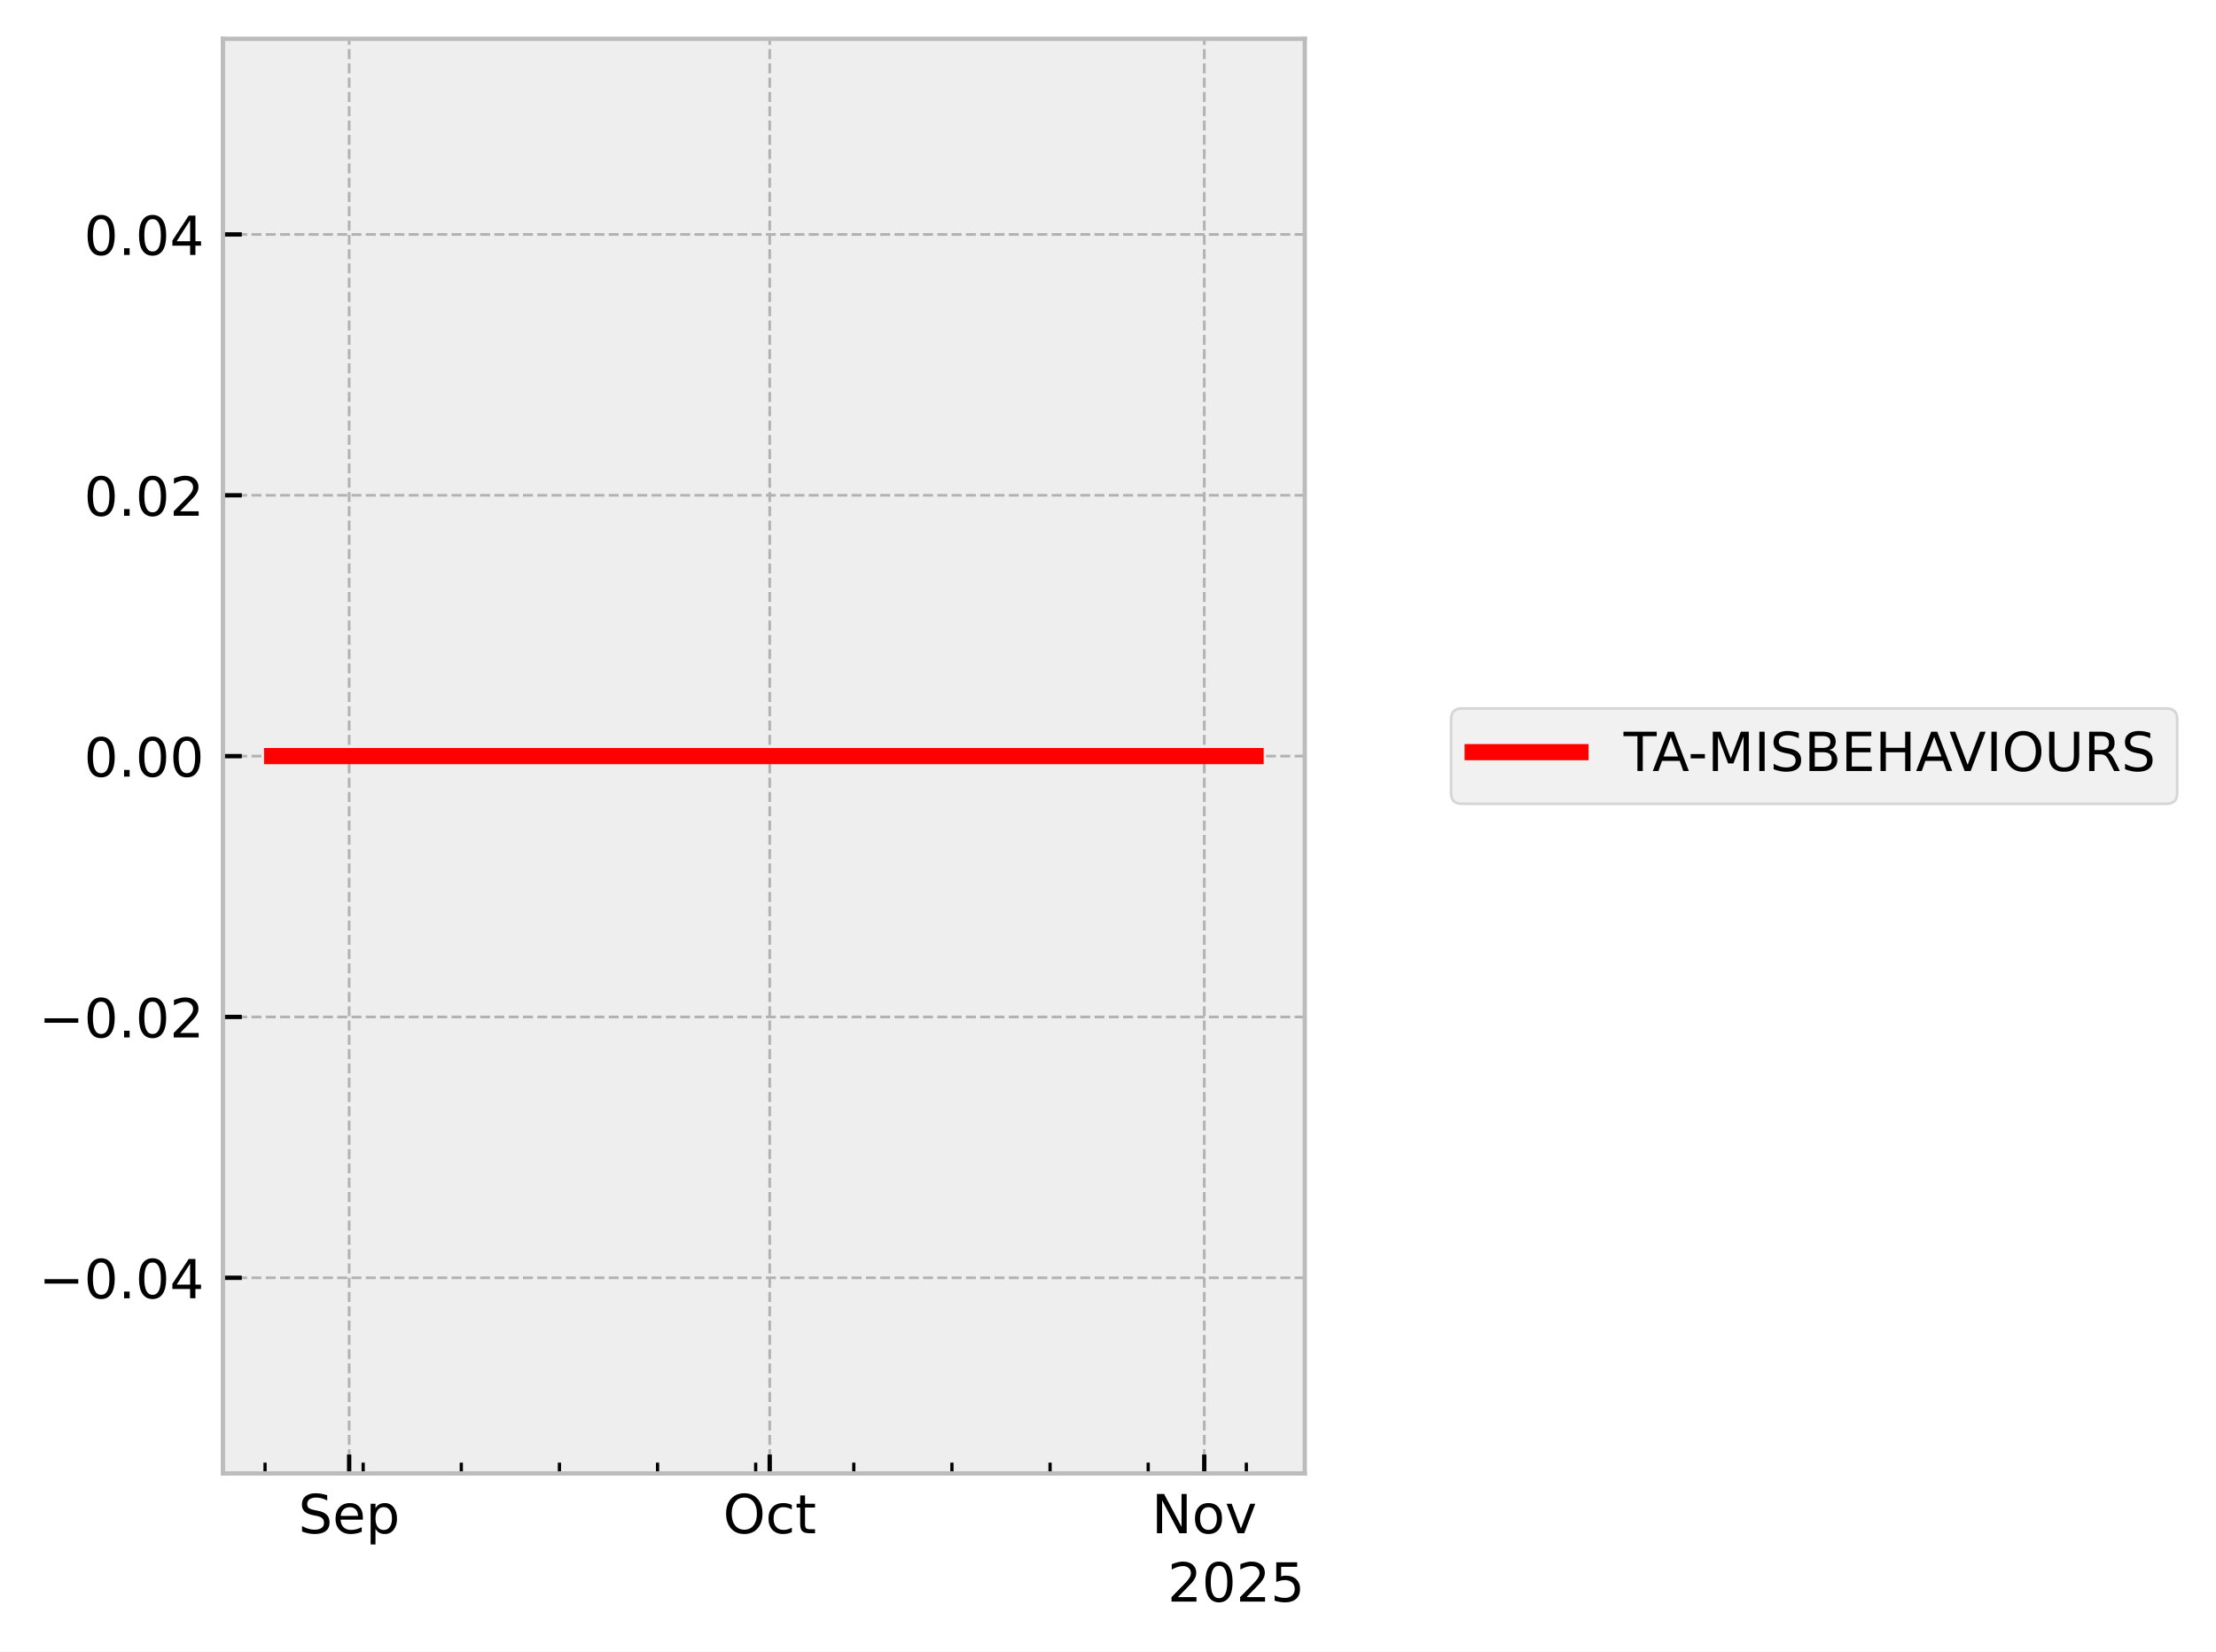
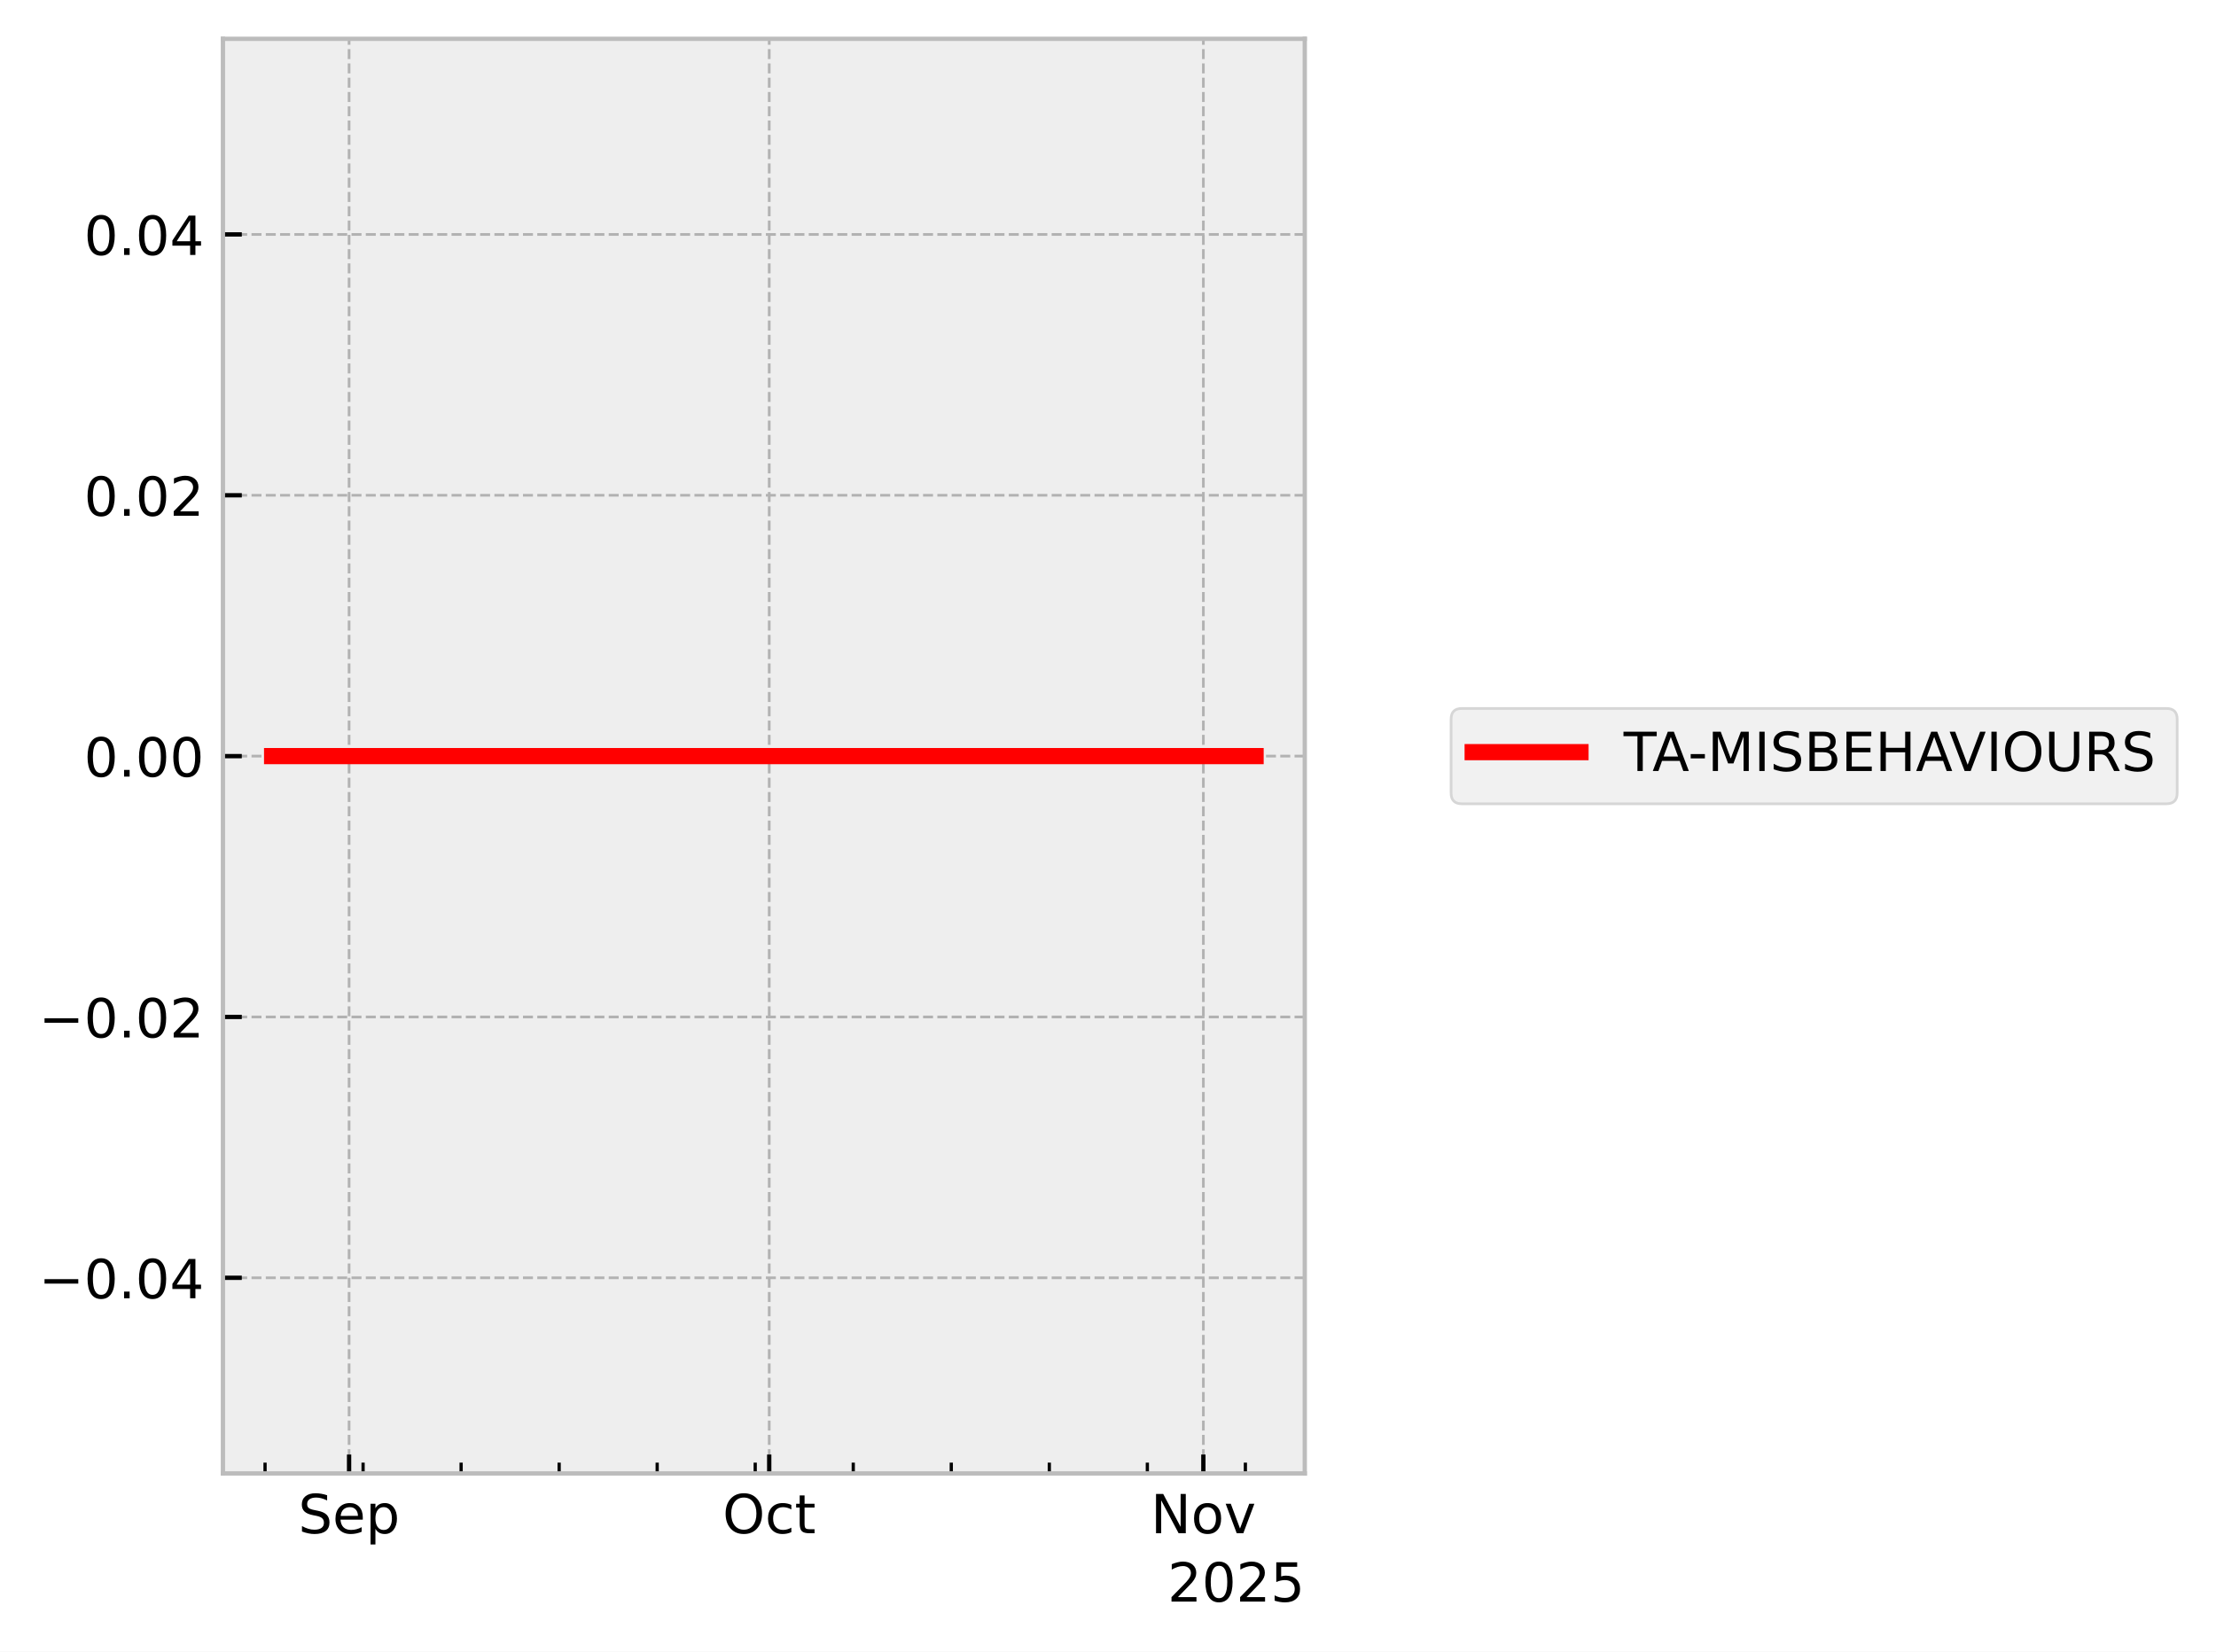
<svg xmlns="http://www.w3.org/2000/svg" xmlns:xlink="http://www.w3.org/1999/xlink" width="410.993pt" height="306.368pt" viewBox="0 0 410.993 306.368" version="1.1">
  <defs>
    <style type="text/css">*{stroke-linejoin: round; stroke-linecap: butt}</style>
  </defs>
  <g id="figure_1">
    <g id="patch_1">
      <path d="M 0 306.368  L 410.993 306.368  L 410.993 0  L 0 0  z " style="fill: #ffffff" />
    </g>
    <g id="axes_1">
      <g id="patch_2">
        <path d="M 41.345 273.312  L 241.991 273.312  L 241.991 7.2  L 41.345 7.2  z " style="fill: #eeeeee" />
      </g>
      <g id="matplotlib.axis_1">
        <g id="xtick_1">
          <g id="line2d_1">
-             <path d="M 64.756 273.312  L 64.756 7.2  " clip-path="url(#pa9f5f412b8)" style="fill: none; stroke-dasharray: 1.85,0.8; stroke-dashoffset: 0; stroke: #b2b2b2; stroke-width: 0.5" />
+             <path d="M 64.743 273.312  L 64.743 7.2  " clip-path="url(#p5be9a170bc)" style="fill: none; stroke-dasharray: 1.85,0.8; stroke-dashoffset: 0; stroke: #b2b2b2; stroke-width: 0.5" />
          </g>
          <g id="line2d_2">
            <defs>
-               <path id="m3c69a80301" d="M 0 0  L 0 -3.5  " style="stroke: #000000; stroke-width: 0.8" />
-             </defs>
-             <g>
-               <use xlink:href="#m3c69a80301" x="64.756" y="273.312" style="stroke: #000000; stroke-width: 0.8" />
+               <path id="m88051ce2aa" d="M 0 0  L 0 -3.5  " style="stroke: #000000; stroke-width: 0.8" />
+             </defs>
+             <g>
+               <use xlink:href="#m88051ce2aa" x="64.743" y="273.312" style="stroke: #000000; stroke-width: 0.8" />
            </g>
          </g>
          <g id="text_1">
-             <g transform="translate(55.33144 284.4104) scale(0.1 -0.1)">
+             <g transform="translate(55.31757 284.4104) scale(0.1 -0.1)">
              <defs>
                <path id="DejaVuSans-53" d="M 3425 4513  L 3425 3897  Q 3066 4069 2747 4153  Q 2428 4238 2131 4238  Q 1616 4238 1336 4038  Q 1056 3838 1056 3469  Q 1056 3159 1242 3001  Q 1428 2844 1947 2747  L 2328 2669  Q 3034 2534 3370 2195  Q 3706 1856 3706 1288  Q 3706 609 3251 259  Q 2797 -91 1919 -91  Q 1588 -91 1214 -16  Q 841 59 441 206  L 441 856  Q 825 641 1194 531  Q 1563 422 1919 422  Q 2459 422 2753 634  Q 3047 847 3047 1241  Q 3047 1584 2836 1778  Q 2625 1972 2144 2069  L 1759 2144  Q 1053 2284 737 2584  Q 422 2884 422 3419  Q 422 4038 858 4394  Q 1294 4750 2059 4750  Q 2388 4750 2728 4690  Q 3069 4631 3425 4513  z " transform="scale(0.015625)" />
                <path id="DejaVuSans-65" d="M 3597 1894  L 3597 1613  L 953 1613  Q 991 1019 1311 708  Q 1631 397 2203 397  Q 2534 397 2845 478  Q 3156 559 3463 722  L 3463 178  Q 3153 47 2828 -22  Q 2503 -91 2169 -91  Q 1331 -91 842 396  Q 353 884 353 1716  Q 353 2575 817 3079  Q 1281 3584 2069 3584  Q 2775 3584 3186 3129  Q 3597 2675 3597 1894  z M 3022 2063  Q 3016 2534 2758 2815  Q 2500 3097 2075 3097  Q 1594 3097 1305 2825  Q 1016 2553 972 2059  L 3022 2063  z " transform="scale(0.015625)" />
                <path id="DejaVuSans-70" d="M 1159 525  L 1159 -1331  L 581 -1331  L 581 3500  L 1159 3500  L 1159 2969  Q 1341 3281 1617 3432  Q 1894 3584 2278 3584  Q 2916 3584 3314 3078  Q 3713 2572 3713 1747  Q 3713 922 3314 415  Q 2916 -91 2278 -91  Q 1894 -91 1617 61  Q 1341 213 1159 525  z M 3116 1747  Q 3116 2381 2855 2742  Q 2594 3103 2138 3103  Q 1681 3103 1420 2742  Q 1159 2381 1159 1747  Q 1159 1113 1420 752  Q 1681 391 2138 391  Q 2594 391 2855 752  Q 3116 1113 3116 1747  z " transform="scale(0.015625)" />
              </defs>
              <use xlink:href="#DejaVuSans-53" />
              <use xlink:href="#DejaVuSans-65" transform="translate(63.47656 0)" />
              <use xlink:href="#DejaVuSans-70" transform="translate(125 0)" />
            </g>
          </g>
        </g>
        <g id="xtick_2">
          <g id="line2d_3">
-             <path d="M 142.754 273.312  L 142.754 7.2  " clip-path="url(#pa9f5f412b8)" style="fill: none; stroke-dasharray: 1.85,0.8; stroke-dashoffset: 0; stroke: #b2b2b2; stroke-width: 0.5" />
+             <path d="M 142.664 273.312  L 142.664 7.2  " clip-path="url(#p5be9a170bc)" style="fill: none; stroke-dasharray: 1.85,0.8; stroke-dashoffset: 0; stroke: #b2b2b2; stroke-width: 0.5" />
          </g>
          <g id="line2d_4">
            <g>
-               <use xlink:href="#m3c69a80301" x="142.754" y="273.312" style="stroke: #000000; stroke-width: 0.8" />
+               <use xlink:href="#m88051ce2aa" x="142.664" y="273.312" style="stroke: #000000; stroke-width: 0.8" />
            </g>
          </g>
          <g id="text_2">
-             <g transform="translate(134.1085 284.4104) scale(0.1 -0.1)">
+             <g transform="translate(134.019 284.4104) scale(0.1 -0.1)">
              <defs>
                <path id="DejaVuSans-4f" d="M 2522 4238  Q 1834 4238 1429 3725  Q 1025 3213 1025 2328  Q 1025 1447 1429 934  Q 1834 422 2522 422  Q 3209 422 3611 934  Q 4013 1447 4013 2328  Q 4013 3213 3611 3725  Q 3209 4238 2522 4238  z M 2522 4750  Q 3503 4750 4090 4092  Q 4678 3434 4678 2328  Q 4678 1225 4090 567  Q 3503 -91 2522 -91  Q 1538 -91 948 565  Q 359 1222 359 2328  Q 359 3434 948 4092  Q 1538 4750 2522 4750  z " transform="scale(0.015625)" />
                <path id="DejaVuSans-63" d="M 3122 3366  L 3122 2828  Q 2878 2963 2633 3030  Q 2388 3097 2138 3097  Q 1578 3097 1268 2742  Q 959 2388 959 1747  Q 959 1106 1268 751  Q 1578 397 2138 397  Q 2388 397 2633 464  Q 2878 531 3122 666  L 3122 134  Q 2881 22 2623 -34  Q 2366 -91 2075 -91  Q 1284 -91 818 406  Q 353 903 353 1747  Q 353 2603 823 3093  Q 1294 3584 2113 3584  Q 2378 3584 2631 3529  Q 2884 3475 3122 3366  z " transform="scale(0.015625)" />
                <path id="DejaVuSans-74" d="M 1172 4494  L 1172 3500  L 2356 3500  L 2356 3053  L 1172 3053  L 1172 1153  Q 1172 725 1289 603  Q 1406 481 1766 481  L 2356 481  L 2356 0  L 1766 0  Q 1100 0 847 248  Q 594 497 594 1153  L 594 3053  L 172 3053  L 172 3500  L 594 3500  L 594 4494  L 1172 4494  z " transform="scale(0.015625)" />
              </defs>
              <use xlink:href="#DejaVuSans-4f" />
              <use xlink:href="#DejaVuSans-63" transform="translate(78.71094 0)" />
              <use xlink:href="#DejaVuSans-74" transform="translate(133.6914 0)" />
            </g>
          </g>
        </g>
        <g id="xtick_3">
          <g id="line2d_5">
-             <path d="M 223.351 273.312  L 223.351 7.2  " clip-path="url(#pa9f5f412b8)" style="fill: none; stroke-dasharray: 1.85,0.8; stroke-dashoffset: 0; stroke: #b2b2b2; stroke-width: 0.5" />
+             <path d="M 223.183 273.312  L 223.183 7.2  " clip-path="url(#p5be9a170bc)" style="fill: none; stroke-dasharray: 1.85,0.8; stroke-dashoffset: 0; stroke: #b2b2b2; stroke-width: 0.5" />
          </g>
          <g id="line2d_6">
            <g>
-               <use xlink:href="#m3c69a80301" x="223.351" y="273.312" style="stroke: #000000; stroke-width: 0.8" />
+               <use xlink:href="#m88051ce2aa" x="223.183" y="273.312" style="stroke: #000000; stroke-width: 0.8" />
            </g>
          </g>
          <g id="text_3">
-             <g transform="translate(213.5918 284.4104) scale(0.1 -0.1)">
+             <g transform="translate(213.424 284.4104) scale(0.1 -0.1)">
              <defs>
                <path id="DejaVuSans-4e" d="M 628 4666  L 1478 4666  L 3547 763  L 3547 4666  L 4159 4666  L 4159 0  L 3309 0  L 1241 3903  L 1241 0  L 628 0  L 628 4666  z " transform="scale(0.015625)" />
                <path id="DejaVuSans-6f" d="M 1959 3097  Q 1497 3097 1228 2736  Q 959 2375 959 1747  Q 959 1119 1226 758  Q 1494 397 1959 397  Q 2419 397 2687 759  Q 2956 1122 2956 1747  Q 2956 2369 2687 2733  Q 2419 3097 1959 3097  z M 1959 3584  Q 2709 3584 3137 3096  Q 3566 2609 3566 1747  Q 3566 888 3137 398  Q 2709 -91 1959 -91  Q 1206 -91 779 398  Q 353 888 353 1747  Q 353 2609 779 3096  Q 1206 3584 1959 3584  z " transform="scale(0.015625)" />
                <path id="DejaVuSans-76" d="M 191 3500  L 800 3500  L 1894 563  L 2988 3500  L 3597 3500  L 2284 0  L 1503 0  L 191 3500  z " transform="scale(0.015625)" />
              </defs>
              <use xlink:href="#DejaVuSans-4e" />
              <use xlink:href="#DejaVuSans-6f" transform="translate(74.80469 0)" />
              <use xlink:href="#DejaVuSans-76" transform="translate(135.9863 0)" />
            </g>
          </g>
        </g>
        <g id="xtick_4">
          <g id="line2d_7">
            <defs>
-               <path id="maad4f4e51f" d="M 0 0  L 0 -2  " style="stroke: #000000; stroke-width: 0.6" />
-             </defs>
-             <g>
-               <use xlink:href="#maad4f4e51f" x="49.157" y="273.312" style="stroke: #000000; stroke-width: 0.6" />
+               <path id="m6491a8ed5f" d="M 0 0  L 0 -2  " style="stroke: #000000; stroke-width: 0.6" />
+             </defs>
+             <g>
+               <use xlink:href="#m6491a8ed5f" x="49.158" y="273.312" style="stroke: #000000; stroke-width: 0.6" />
            </g>
          </g>
        </g>
        <g id="xtick_5">
          <g id="line2d_8">
            <g>
-               <use xlink:href="#maad4f4e51f" x="67.356" y="273.312" style="stroke: #000000; stroke-width: 0.6" />
+               <use xlink:href="#m6491a8ed5f" x="67.34" y="273.312" style="stroke: #000000; stroke-width: 0.6" />
            </g>
          </g>
        </g>
        <g id="xtick_6">
          <g id="line2d_9">
            <g>
-               <use xlink:href="#maad4f4e51f" x="85.556" y="273.312" style="stroke: #000000; stroke-width: 0.6" />
+               <use xlink:href="#m6491a8ed5f" x="85.522" y="273.312" style="stroke: #000000; stroke-width: 0.6" />
            </g>
          </g>
        </g>
        <g id="xtick_7">
          <g id="line2d_10">
            <g>
-               <use xlink:href="#maad4f4e51f" x="103.755" y="273.312" style="stroke: #000000; stroke-width: 0.6" />
+               <use xlink:href="#m6491a8ed5f" x="103.703" y="273.312" style="stroke: #000000; stroke-width: 0.6" />
            </g>
          </g>
        </g>
        <g id="xtick_8">
          <g id="line2d_11">
            <g>
-               <use xlink:href="#maad4f4e51f" x="121.955" y="273.312" style="stroke: #000000; stroke-width: 0.6" />
+               <use xlink:href="#m6491a8ed5f" x="121.885" y="273.312" style="stroke: #000000; stroke-width: 0.6" />
            </g>
          </g>
        </g>
        <g id="xtick_9">
          <g id="line2d_12">
            <g>
-               <use xlink:href="#maad4f4e51f" x="140.154" y="273.312" style="stroke: #000000; stroke-width: 0.6" />
+               <use xlink:href="#m6491a8ed5f" x="140.067" y="273.312" style="stroke: #000000; stroke-width: 0.6" />
            </g>
          </g>
        </g>
        <g id="xtick_10">
          <g id="line2d_13">
            <g>
-               <use xlink:href="#maad4f4e51f" x="158.353" y="273.312" style="stroke: #000000; stroke-width: 0.6" />
+               <use xlink:href="#m6491a8ed5f" x="158.249" y="273.312" style="stroke: #000000; stroke-width: 0.6" />
            </g>
          </g>
        </g>
        <g id="xtick_11">
          <g id="line2d_14">
            <g>
-               <use xlink:href="#maad4f4e51f" x="176.553" y="273.312" style="stroke: #000000; stroke-width: 0.6" />
+               <use xlink:href="#m6491a8ed5f" x="176.43" y="273.312" style="stroke: #000000; stroke-width: 0.6" />
            </g>
          </g>
        </g>
        <g id="xtick_12">
          <g id="line2d_15">
            <g>
-               <use xlink:href="#maad4f4e51f" x="194.752" y="273.312" style="stroke: #000000; stroke-width: 0.6" />
+               <use xlink:href="#m6491a8ed5f" x="194.612" y="273.312" style="stroke: #000000; stroke-width: 0.6" />
            </g>
          </g>
        </g>
        <g id="xtick_13">
          <g id="line2d_16">
            <g>
-               <use xlink:href="#maad4f4e51f" x="212.951" y="273.312" style="stroke: #000000; stroke-width: 0.6" />
+               <use xlink:href="#m6491a8ed5f" x="212.794" y="273.312" style="stroke: #000000; stroke-width: 0.6" />
            </g>
          </g>
        </g>
        <g id="xtick_14">
          <g id="line2d_17">
            <g>
-               <use xlink:href="#maad4f4e51f" x="231.151" y="273.312" style="stroke: #000000; stroke-width: 0.6" />
+               <use xlink:href="#m6491a8ed5f" x="230.976" y="273.312" style="stroke: #000000; stroke-width: 0.6" />
            </g>
          </g>
        </g>
        <g id="text_4">
          <g transform="translate(216.5412 297.0886) scale(0.1 -0.1)">
            <defs>
              <path id="DejaVuSans-32" d="M 1228 531  L 3431 531  L 3431 0  L 469 0  L 469 531  Q 828 903 1448 1529  Q 2069 2156 2228 2338  Q 2531 2678 2651 2914  Q 2772 3150 2772 3378  Q 2772 3750 2511 3984  Q 2250 4219 1831 4219  Q 1534 4219 1204 4116  Q 875 4013 500 3803  L 500 4441  Q 881 4594 1212 4672  Q 1544 4750 1819 4750  Q 2544 4750 2975 4387  Q 3406 4025 3406 3419  Q 3406 3131 3298 2873  Q 3191 2616 2906 2266  Q 2828 2175 2409 1742  Q 1991 1309 1228 531  z " transform="scale(0.015625)" />
              <path id="DejaVuSans-30" d="M 2034 4250  Q 1547 4250 1301 3770  Q 1056 3291 1056 2328  Q 1056 1369 1301 889  Q 1547 409 2034 409  Q 2525 409 2770 889  Q 3016 1369 3016 2328  Q 3016 3291 2770 3770  Q 2525 4250 2034 4250  z M 2034 4750  Q 2819 4750 3233 4129  Q 3647 3509 3647 2328  Q 3647 1150 3233 529  Q 2819 -91 2034 -91  Q 1250 -91 836 529  Q 422 1150 422 2328  Q 422 3509 836 4129  Q 1250 4750 2034 4750  z " transform="scale(0.015625)" />
              <path id="DejaVuSans-35" d="M 691 4666  L 3169 4666  L 3169 4134  L 1269 4134  L 1269 2991  Q 1406 3038 1543 3061  Q 1681 3084 1819 3084  Q 2600 3084 3056 2656  Q 3513 2228 3513 1497  Q 3513 744 3044 326  Q 2575 -91 1722 -91  Q 1428 -91 1123 -41  Q 819 9 494 109  L 494 744  Q 775 591 1075 516  Q 1375 441 1709 441  Q 2250 441 2565 725  Q 2881 1009 2881 1497  Q 2881 1984 2565 2268  Q 2250 2553 1709 2553  Q 1456 2553 1204 2497  Q 953 2441 691 2322  L 691 4666  z " transform="scale(0.015625)" />
            </defs>
            <use xlink:href="#DejaVuSans-32" />
            <use xlink:href="#DejaVuSans-30" transform="translate(63.62305 0)" />
            <use xlink:href="#DejaVuSans-32" transform="translate(127.2461 0)" />
            <use xlink:href="#DejaVuSans-35" transform="translate(190.8691 0)" />
          </g>
        </g>
      </g>
      <g id="matplotlib.axis_2">
        <g id="ytick_1">
          <g id="line2d_18">
-             <path d="M 41.345 237.024  L 241.991 237.024  " clip-path="url(#pa9f5f412b8)" style="fill: none; stroke-dasharray: 1.85,0.8; stroke-dashoffset: 0; stroke: #b2b2b2; stroke-width: 0.5" />
+             <path d="M 41.345 237.024  L 241.991 237.024  " clip-path="url(#p5be9a170bc)" style="fill: none; stroke-dasharray: 1.85,0.8; stroke-dashoffset: 0; stroke: #b2b2b2; stroke-width: 0.5" />
          </g>
          <g id="line2d_19">
            <defs>
-               <path id="m8f6f4e7c31" d="M 0 0  L 3.5 0  " style="stroke: #000000; stroke-width: 0.8" />
-             </defs>
-             <g>
-               <use xlink:href="#m8f6f4e7c31" x="41.345" y="237.024" style="stroke: #000000; stroke-width: 0.8" />
+               <path id="mb89c71ca24" d="M 0 0  L 3.5 0  " style="stroke: #000000; stroke-width: 0.8" />
+             </defs>
+             <g>
+               <use xlink:href="#mb89c71ca24" x="41.345" y="237.024" style="stroke: #000000; stroke-width: 0.8" />
            </g>
          </g>
          <g id="text_5">
            <g transform="translate(7.2 240.8232) scale(0.1 -0.1)">
              <defs>
                <path id="DejaVuSans-2212" d="M 678 2272  L 4684 2272  L 4684 1741  L 678 1741  L 678 2272  z " transform="scale(0.015625)" />
                <path id="DejaVuSans-2e" d="M 684 794  L 1344 794  L 1344 0  L 684 0  L 684 794  z " transform="scale(0.015625)" />
                <path id="DejaVuSans-34" d="M 2419 4116  L 825 1625  L 2419 1625  L 2419 4116  z M 2253 4666  L 3047 4666  L 3047 1625  L 3713 1625  L 3713 1100  L 3047 1100  L 3047 0  L 2419 0  L 2419 1100  L 313 1100  L 313 1709  L 2253 4666  z " transform="scale(0.015625)" />
              </defs>
              <use xlink:href="#DejaVuSans-2212" />
              <use xlink:href="#DejaVuSans-30" transform="translate(83.78906 0)" />
              <use xlink:href="#DejaVuSans-2e" transform="translate(147.4121 0)" />
              <use xlink:href="#DejaVuSans-30" transform="translate(179.1992 0)" />
              <use xlink:href="#DejaVuSans-34" transform="translate(242.8223 0)" />
            </g>
          </g>
        </g>
        <g id="ytick_2">
          <g id="line2d_20">
-             <path d="M 41.345 188.64  L 241.991 188.64  " clip-path="url(#pa9f5f412b8)" style="fill: none; stroke-dasharray: 1.85,0.8; stroke-dashoffset: 0; stroke: #b2b2b2; stroke-width: 0.5" />
+             <path d="M 41.345 188.64  L 241.991 188.64  " clip-path="url(#p5be9a170bc)" style="fill: none; stroke-dasharray: 1.85,0.8; stroke-dashoffset: 0; stroke: #b2b2b2; stroke-width: 0.5" />
          </g>
          <g id="line2d_21">
            <g>
-               <use xlink:href="#m8f6f4e7c31" x="41.345" y="188.64" style="stroke: #000000; stroke-width: 0.8" />
+               <use xlink:href="#mb89c71ca24" x="41.345" y="188.64" style="stroke: #000000; stroke-width: 0.8" />
            </g>
          </g>
          <g id="text_6">
            <g transform="translate(7.2 192.4392) scale(0.1 -0.1)">
              <use xlink:href="#DejaVuSans-2212" />
              <use xlink:href="#DejaVuSans-30" transform="translate(83.78906 0)" />
              <use xlink:href="#DejaVuSans-2e" transform="translate(147.4121 0)" />
              <use xlink:href="#DejaVuSans-30" transform="translate(179.1992 0)" />
              <use xlink:href="#DejaVuSans-32" transform="translate(242.8223 0)" />
            </g>
          </g>
        </g>
        <g id="ytick_3">
          <g id="line2d_22">
-             <path d="M 41.345 140.256  L 241.991 140.256  " clip-path="url(#pa9f5f412b8)" style="fill: none; stroke-dasharray: 1.85,0.8; stroke-dashoffset: 0; stroke: #b2b2b2; stroke-width: 0.5" />
+             <path d="M 41.345 140.256  L 241.991 140.256  " clip-path="url(#p5be9a170bc)" style="fill: none; stroke-dasharray: 1.85,0.8; stroke-dashoffset: 0; stroke: #b2b2b2; stroke-width: 0.5" />
          </g>
          <g id="line2d_23">
            <g>
-               <use xlink:href="#m8f6f4e7c31" x="41.345" y="140.256" style="stroke: #000000; stroke-width: 0.8" />
+               <use xlink:href="#mb89c71ca24" x="41.345" y="140.256" style="stroke: #000000; stroke-width: 0.8" />
            </g>
          </g>
          <g id="text_7">
            <g transform="translate(15.57969 144.0552) scale(0.1 -0.1)">
              <use xlink:href="#DejaVuSans-30" />
              <use xlink:href="#DejaVuSans-2e" transform="translate(63.62305 0)" />
              <use xlink:href="#DejaVuSans-30" transform="translate(95.41016 0)" />
              <use xlink:href="#DejaVuSans-30" transform="translate(159.0332 0)" />
            </g>
          </g>
        </g>
        <g id="ytick_4">
          <g id="line2d_24">
-             <path d="M 41.345 91.872  L 241.991 91.872  " clip-path="url(#pa9f5f412b8)" style="fill: none; stroke-dasharray: 1.85,0.8; stroke-dashoffset: 0; stroke: #b2b2b2; stroke-width: 0.5" />
+             <path d="M 41.345 91.872  L 241.991 91.872  " clip-path="url(#p5be9a170bc)" style="fill: none; stroke-dasharray: 1.85,0.8; stroke-dashoffset: 0; stroke: #b2b2b2; stroke-width: 0.5" />
          </g>
          <g id="line2d_25">
            <g>
-               <use xlink:href="#m8f6f4e7c31" x="41.345" y="91.872" style="stroke: #000000; stroke-width: 0.8" />
+               <use xlink:href="#mb89c71ca24" x="41.345" y="91.872" style="stroke: #000000; stroke-width: 0.8" />
            </g>
          </g>
          <g id="text_8">
            <g transform="translate(15.57969 95.67122) scale(0.1 -0.1)">
              <use xlink:href="#DejaVuSans-30" />
              <use xlink:href="#DejaVuSans-2e" transform="translate(63.62305 0)" />
              <use xlink:href="#DejaVuSans-30" transform="translate(95.41016 0)" />
              <use xlink:href="#DejaVuSans-32" transform="translate(159.0332 0)" />
            </g>
          </g>
        </g>
        <g id="ytick_5">
          <g id="line2d_26">
-             <path d="M 41.345 43.488  L 241.991 43.488  " clip-path="url(#pa9f5f412b8)" style="fill: none; stroke-dasharray: 1.85,0.8; stroke-dashoffset: 0; stroke: #b2b2b2; stroke-width: 0.5" />
+             <path d="M 41.345 43.488  L 241.991 43.488  " clip-path="url(#p5be9a170bc)" style="fill: none; stroke-dasharray: 1.85,0.8; stroke-dashoffset: 0; stroke: #b2b2b2; stroke-width: 0.5" />
          </g>
          <g id="line2d_27">
            <g>
-               <use xlink:href="#m8f6f4e7c31" x="41.345" y="43.488" style="stroke: #000000; stroke-width: 0.8" />
+               <use xlink:href="#mb89c71ca24" x="41.345" y="43.488" style="stroke: #000000; stroke-width: 0.8" />
            </g>
          </g>
          <g id="text_9">
            <g transform="translate(15.57969 47.28722) scale(0.1 -0.1)">
              <use xlink:href="#DejaVuSans-30" />
              <use xlink:href="#DejaVuSans-2e" transform="translate(63.62305 0)" />
              <use xlink:href="#DejaVuSans-30" transform="translate(95.41016 0)" />
              <use xlink:href="#DejaVuSans-34" transform="translate(159.0332 0)" />
            </g>
          </g>
        </g>
      </g>
      <g id="line2d_28">
-         <path d="M 50.466 140.256  L 50.852 140.256  L 52.893 140.256  L 53.207 140.256  L 53.311 140.256  L 53.535 140.256  L 56.253 140.256  L 58.667 140.256  L 232.871 140.256  " clip-path="url(#pa9f5f412b8)" style="fill: none; stroke: #ff0000; stroke-width: 3; stroke-linecap: square" />
+         <path d="M 50.466 140.256  L 50.851 140.256  L 52.89 140.256  L 53.205 140.256  L 53.308 140.256  L 53.532 140.256  L 56.247 140.256  L 58.659 140.256  L 232.871 140.256  " clip-path="url(#p5be9a170bc)" style="fill: none; stroke: #ff0000; stroke-width: 3; stroke-linecap: square" />
      </g>
      <g id="patch_3">
        <path d="M 41.345 273.312  L 41.345 7.2  " style="fill: none; stroke: #bcbcbc; stroke-width: 0.8; stroke-linejoin: miter; stroke-linecap: square" />
      </g>
      <g id="patch_4">
        <path d="M 241.991 273.312  L 241.991 7.2  " style="fill: none; stroke: #bcbcbc; stroke-width: 0.8; stroke-linejoin: miter; stroke-linecap: square" />
      </g>
      <g id="patch_5">
        <path d="M 41.345 273.312  L 241.991 273.312  " style="fill: none; stroke: #bcbcbc; stroke-width: 0.8; stroke-linejoin: miter; stroke-linecap: square" />
      </g>
      <g id="patch_6">
        <path d="M 41.345 7.2  L 241.991 7.2  " style="fill: none; stroke: #bcbcbc; stroke-width: 0.8; stroke-linejoin: miter; stroke-linecap: square" />
      </g>
    </g>
    <g id="axes_2">
      <g id="legend_1">
        <g id="patch_7">
          <path d="M 271.129 149.095  L 401.793 149.095  Q 403.793 149.095 403.793 147.095  L 403.793 133.417  Q 403.793 131.417 401.793 131.417  L 271.129 131.417  Q 269.129 131.417 269.129 133.417  L 269.129 147.095  Q 269.129 149.095 271.129 149.095  z " style="fill: #eeeeee; opacity: 0.8; stroke: #cccccc; stroke-width: 0.5; stroke-linejoin: miter" />
        </g>
        <g id="line2d_29">
          <path d="M 273.129 139.515  L 283.129 139.515  L 293.129 139.515  " style="fill: none; stroke: #ff0000; stroke-width: 3; stroke-linecap: square" />
        </g>
        <g id="text_10">
          <g transform="translate(301.129 143.0154) scale(0.1 -0.1)">
            <defs>
              <path id="DejaVuSans-54" d="M -19 4666  L 3928 4666  L 3928 4134  L 2272 4134  L 2272 0  L 1638 0  L 1638 4134  L -19 4134  L -19 4666  z " transform="scale(0.015625)" />
              <path id="DejaVuSans-41" d="M 2188 4044  L 1331 1722  L 3047 1722  L 2188 4044  z M 1831 4666  L 2547 4666  L 4325 0  L 3669 0  L 3244 1197  L 1141 1197  L 716 0  L 50 0  L 1831 4666  z " transform="scale(0.015625)" />
              <path id="DejaVuSans-2d" d="M 313 2009  L 1997 2009  L 1997 1497  L 313 1497  L 313 2009  z " transform="scale(0.015625)" />
              <path id="DejaVuSans-4d" d="M 628 4666  L 1569 4666  L 2759 1491  L 3956 4666  L 4897 4666  L 4897 0  L 4281 0  L 4281 4097  L 3078 897  L 2444 897  L 1241 4097  L 1241 0  L 628 0  L 628 4666  z " transform="scale(0.015625)" />
              <path id="DejaVuSans-49" d="M 628 4666  L 1259 4666  L 1259 0  L 628 0  L 628 4666  z " transform="scale(0.015625)" />
              <path id="DejaVuSans-42" d="M 1259 2228  L 1259 519  L 2272 519  Q 2781 519 3026 730  Q 3272 941 3272 1375  Q 3272 1813 3026 2020  Q 2781 2228 2272 2228  L 1259 2228  z M 1259 4147  L 1259 2741  L 2194 2741  Q 2656 2741 2882 2914  Q 3109 3088 3109 3444  Q 3109 3797 2882 3972  Q 2656 4147 2194 4147  L 1259 4147  z M 628 4666  L 2241 4666  Q 2963 4666 3353 4366  Q 3744 4066 3744 3513  Q 3744 3084 3544 2831  Q 3344 2578 2956 2516  Q 3422 2416 3680 2098  Q 3938 1781 3938 1306  Q 3938 681 3513 340  Q 3088 0 2303 0  L 628 0  L 628 4666  z " transform="scale(0.015625)" />
              <path id="DejaVuSans-45" d="M 628 4666  L 3578 4666  L 3578 4134  L 1259 4134  L 1259 2753  L 3481 2753  L 3481 2222  L 1259 2222  L 1259 531  L 3634 531  L 3634 0  L 628 0  L 628 4666  z " transform="scale(0.015625)" />
              <path id="DejaVuSans-48" d="M 628 4666  L 1259 4666  L 1259 2753  L 3553 2753  L 3553 4666  L 4184 4666  L 4184 0  L 3553 0  L 3553 2222  L 1259 2222  L 1259 0  L 628 0  L 628 4666  z " transform="scale(0.015625)" />
              <path id="DejaVuSans-56" d="M 1831 0  L 50 4666  L 709 4666  L 2188 738  L 3669 4666  L 4325 4666  L 2547 0  L 1831 0  z " transform="scale(0.015625)" />
              <path id="DejaVuSans-55" d="M 556 4666  L 1191 4666  L 1191 1831  Q 1191 1081 1462 751  Q 1734 422 2344 422  Q 2950 422 3222 751  Q 3494 1081 3494 1831  L 3494 4666  L 4128 4666  L 4128 1753  Q 4128 841 3676 375  Q 3225 -91 2344 -91  Q 1459 -91 1007 375  Q 556 841 556 1753  L 556 4666  z " transform="scale(0.015625)" />
              <path id="DejaVuSans-52" d="M 2841 2188  Q 3044 2119 3236 1894  Q 3428 1669 3622 1275  L 4263 0  L 3584 0  L 2988 1197  Q 2756 1666 2539 1819  Q 2322 1972 1947 1972  L 1259 1972  L 1259 0  L 628 0  L 628 4666  L 2053 4666  Q 2853 4666 3247 4331  Q 3641 3997 3641 3322  Q 3641 2881 3436 2590  Q 3231 2300 2841 2188  z M 1259 4147  L 1259 2491  L 2053 2491  Q 2509 2491 2742 2702  Q 2975 2913 2975 3322  Q 2975 3731 2742 3939  Q 2509 4147 2053 4147  L 1259 4147  z " transform="scale(0.015625)" />
            </defs>
            <use xlink:href="#DejaVuSans-54" />
            <use xlink:href="#DejaVuSans-41" transform="translate(53.33398 0)" />
            <use xlink:href="#DejaVuSans-2d" transform="translate(119.4922 0)" />
            <use xlink:href="#DejaVuSans-4d" transform="translate(155.5762 0)" />
            <use xlink:href="#DejaVuSans-49" transform="translate(241.8555 0)" />
            <use xlink:href="#DejaVuSans-53" transform="translate(271.3477 0)" />
            <use xlink:href="#DejaVuSans-42" transform="translate(334.8242 0)" />
            <use xlink:href="#DejaVuSans-45" transform="translate(403.4277 0)" />
            <use xlink:href="#DejaVuSans-48" transform="translate(466.6113 0)" />
            <use xlink:href="#DejaVuSans-41" transform="translate(541.8066 0)" />
            <use xlink:href="#DejaVuSans-56" transform="translate(603.8398 0)" />
            <use xlink:href="#DejaVuSans-49" transform="translate(672.248 0)" />
            <use xlink:href="#DejaVuSans-4f" transform="translate(701.7402 0)" />
            <use xlink:href="#DejaVuSans-55" transform="translate(780.4512 0)" />
            <use xlink:href="#DejaVuSans-52" transform="translate(853.6445 0)" />
            <use xlink:href="#DejaVuSans-53" transform="translate(923.127 0)" />
          </g>
        </g>
      </g>
    </g>
  </g>
  <defs>
-     <clipPath id="pa9f5f412b8">
+     <clipPath id="p5be9a170bc">
      <rect x="41.345" y="7.2" width="200.646" height="266.112" />
    </clipPath>
  </defs>
</svg>
